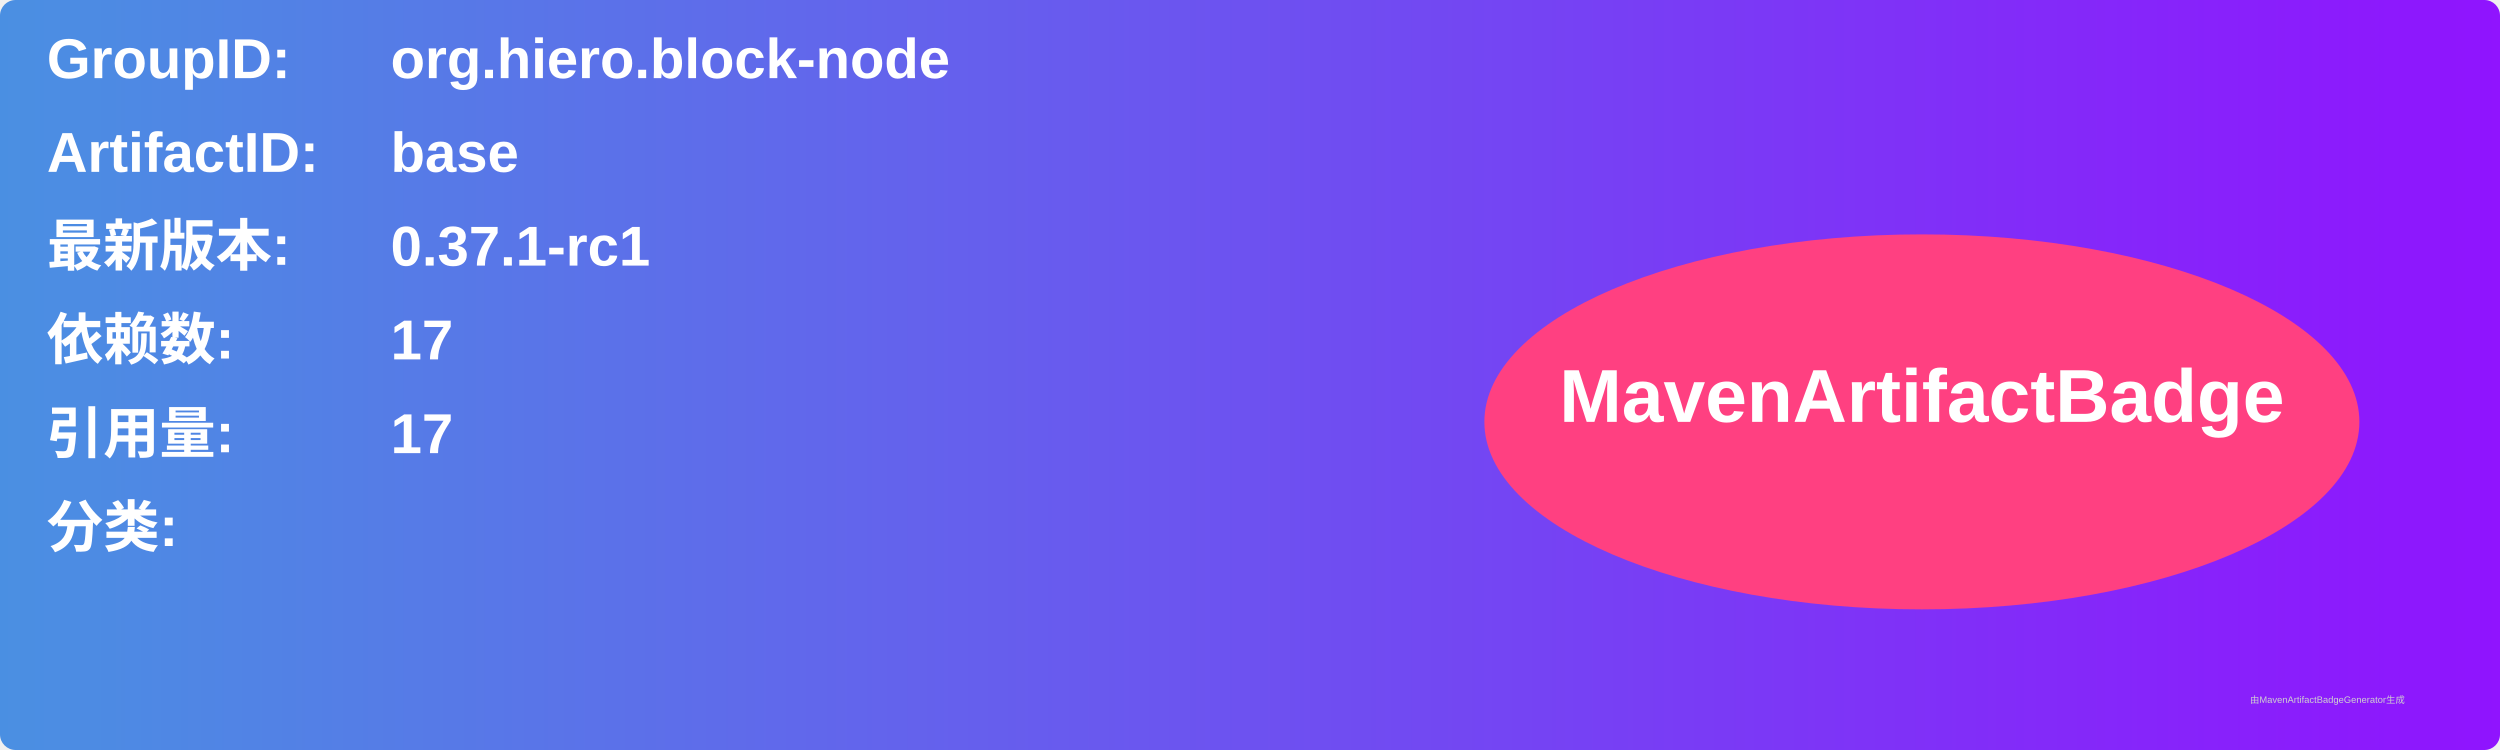
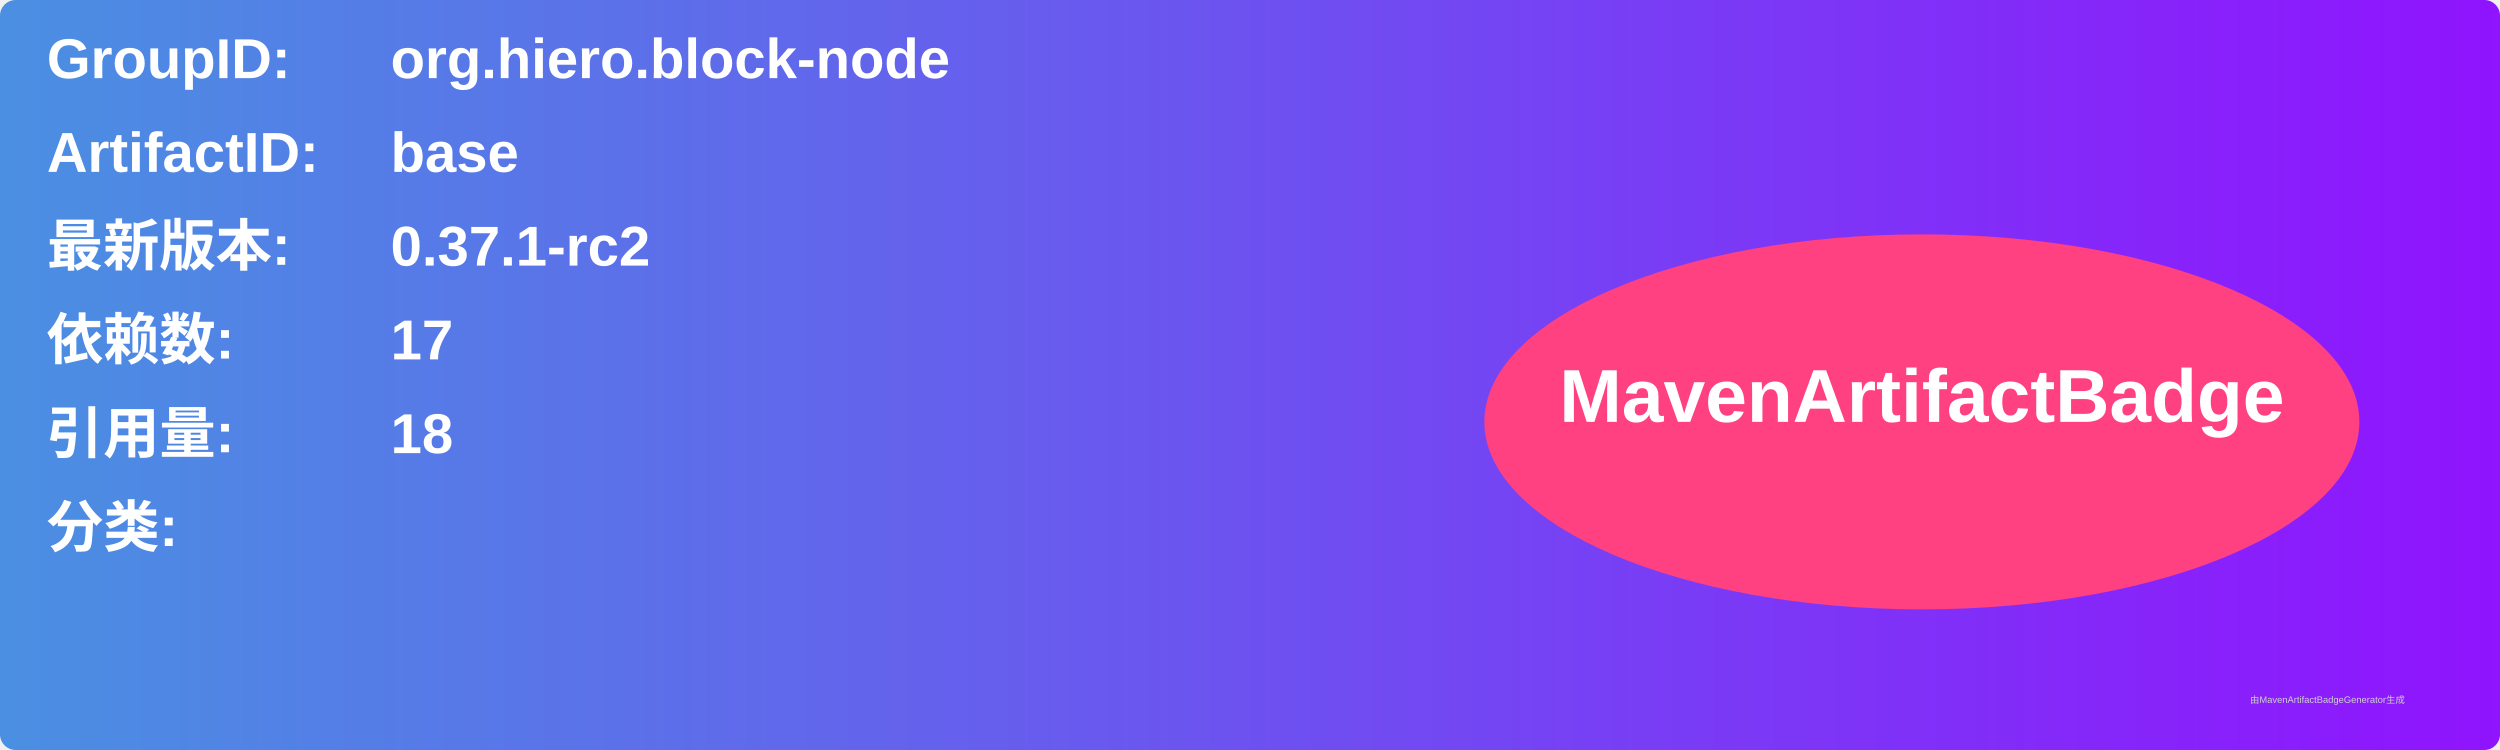
<svg xmlns="http://www.w3.org/2000/svg" width="800" height="240" viewBox="0 0 800 240">
  <linearGradient id="grad" x1="0%" y1="0%" x2="100%" y2="0%">
    <stop offset="0%" stop-color="#4a90e2" />
    <stop offset="100%" stop-color="#9013fe" />
  </linearGradient>
  <rect width="100%" height="100%" rx="5" ry="5" fill="url(#grad)" />
  <g transform="translate(15, 15)">
    <text x="0" y="10" font-family="Arial" font-size="18" fill="white" font-weight="bold" width="260">GroupID:</text>
    <text x="110" y="10" font-family="Arial" font-size="18" fill="white" font-weight="bold" width="460">org.hiero.block-node</text>
    <text x="0" y="40" font-family="Arial" font-size="18" fill="white" font-weight="bold" width="260">ArtifactID:</text>
    <text x="110" y="40" font-family="Arial" font-size="18" fill="white" font-weight="bold" width="460">base</text>
    <text x="0" y="70" font-family="Arial" font-size="18" fill="white" font-weight="bold">最新版本:</text>
    <text x="110" y="70" font-family="Arial" font-size="18" fill="white" font-weight="bold">
-       <tspan font-weight="bold">0.37.1-rc1</tspan>
+       <tspan font-weight="bold">0.37.1-rc2</tspan>
    </text>
    <text x="0" y="100" font-family="Arial" font-size="18" fill="white" font-weight="bold">依赖数: </text>
    <text x="110" y="100" font-family="Arial" font-size="18" fill="white">
      <tspan font-weight="bold">17</tspan>
    </text>
    <text x="0" y="130" font-family="Arial" font-size="18" fill="white" font-weight="bold">引用量: </text>
    <text x="110" y="130" font-family="Arial" font-size="18" fill="white">
-       <tspan font-weight="bold">17</tspan>
+       <tspan font-weight="bold">18</tspan>
    </text>
    <text x="0" y="160" font-family="Arial" font-size="18" fill="white" font-weight="bold">分类:</text>
    <text x="10" y="190" font-family="Arial" font-size="10" fill="white">
      <tspan font-weight="bold" />
    </text>
    <ellipse cx="600" cy="120" rx="140" ry="60" fill="#ff4081" />
    <text x="600" y="120" text-anchor="middle" font-family="Arial" font-size="24" fill="white" font-weight="bold">MavenArtifactBadge</text>
  </g>
  <text x="720" y="225" font-family="Arial" font-size="3" fill="#d0d0d0">由MavenArtifactBadgeGenerator生成</text>
</svg>
